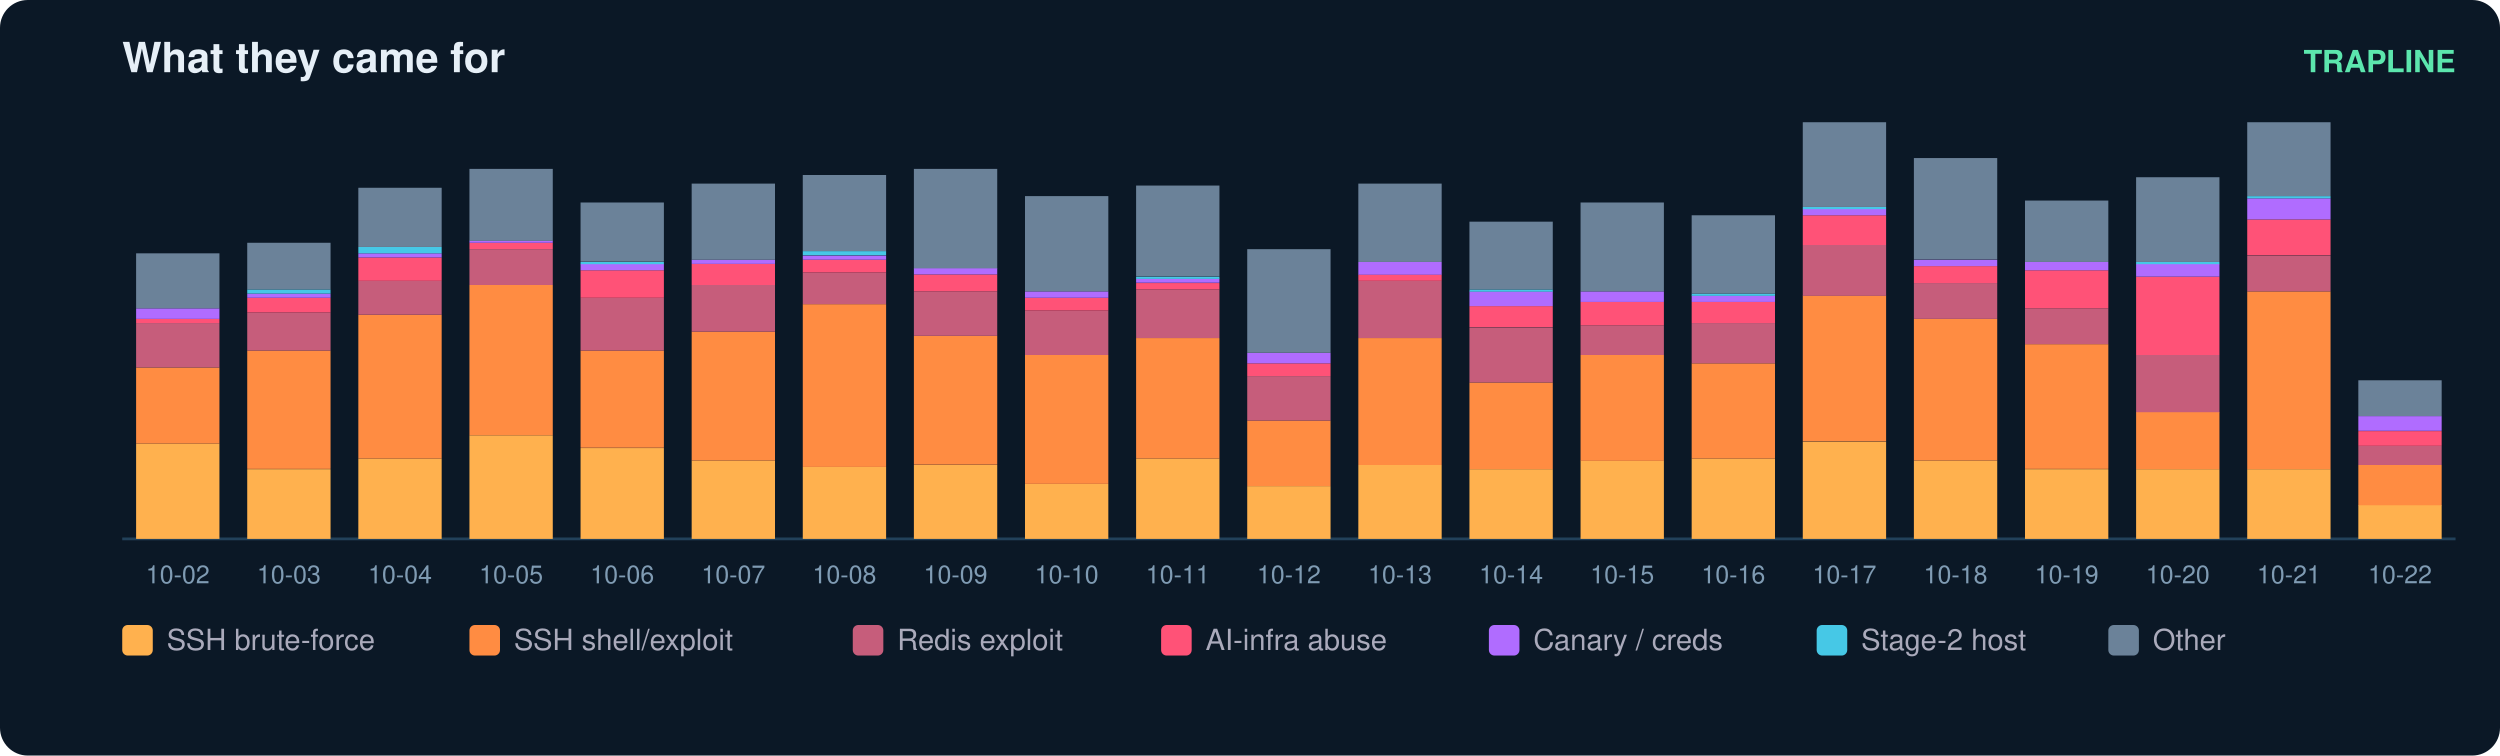
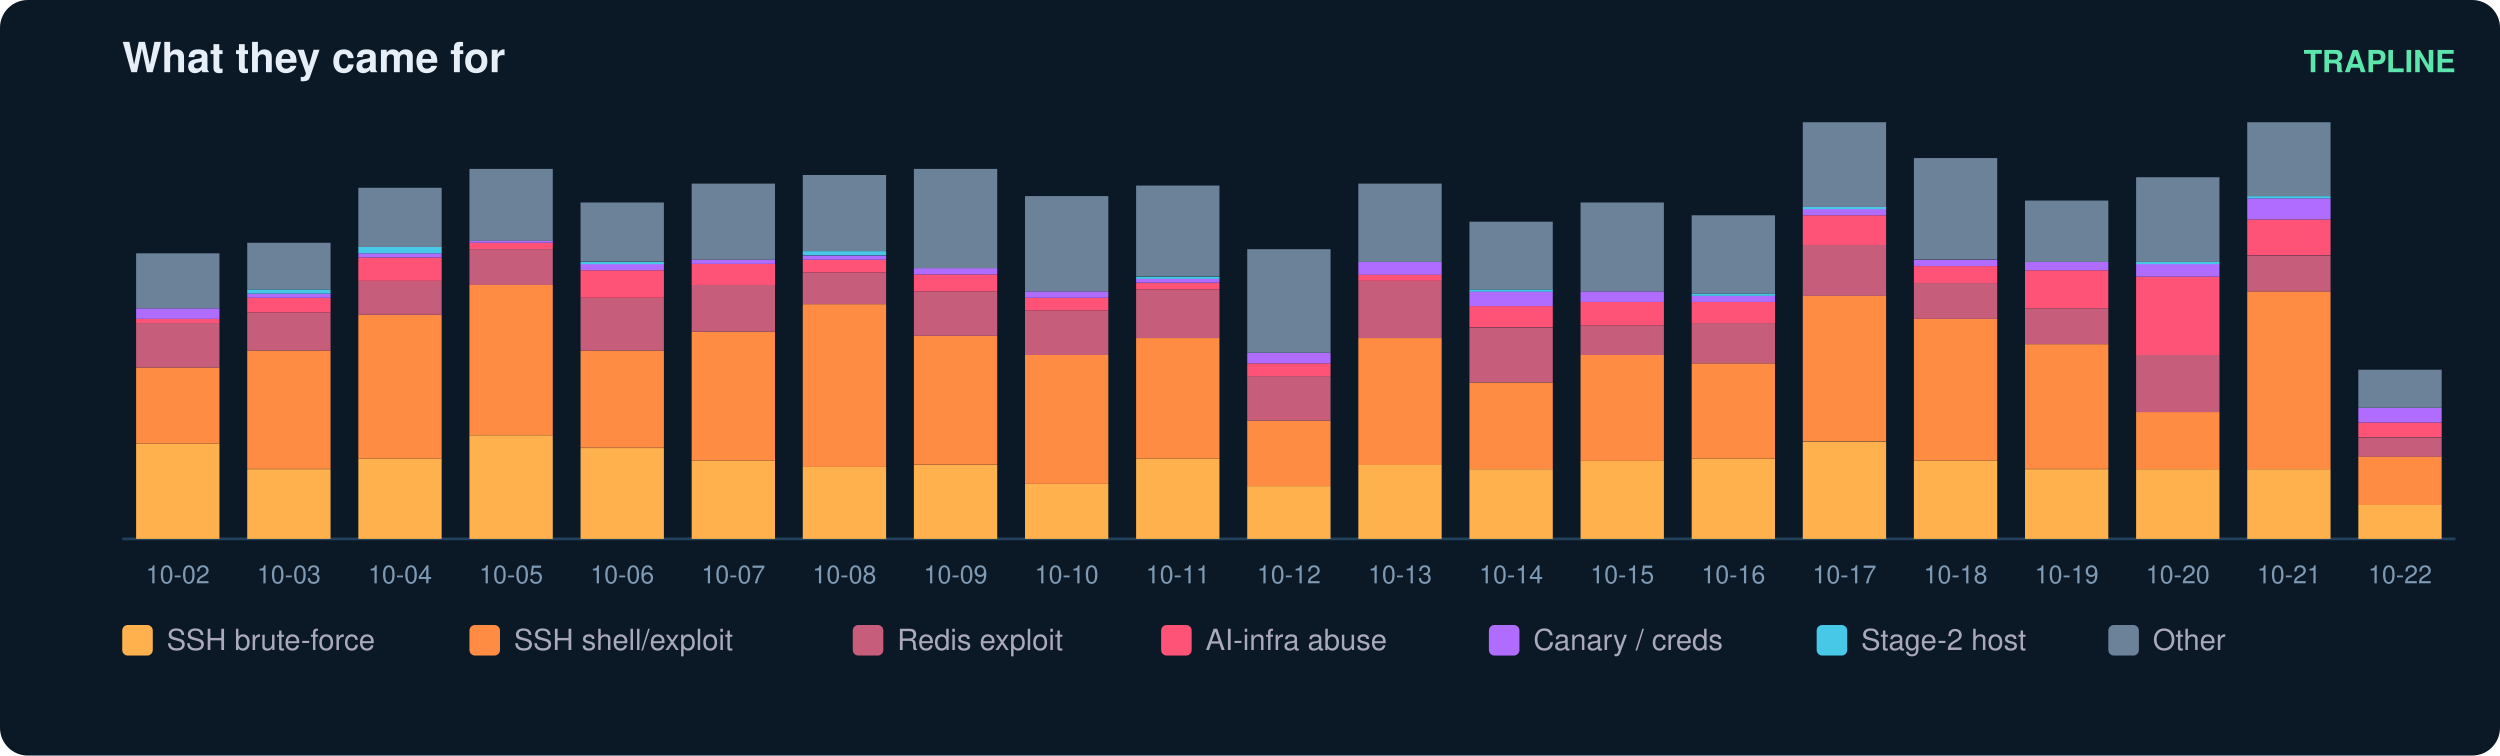
<svg xmlns="http://www.w3.org/2000/svg" width="900" height="272" viewBox="0 0 900 272" font-family="ui-sans-serif,Segoe UI,Helvetica,Arial">
  <rect width="900" height="272" rx="10" fill="#0b1826" />
  <text x="44" y="26" fill="#e6eff7" font-size="15" font-weight="700">What they came for</text>
  <text x="884" y="26" fill="#5ce6ad" font-size="11" text-anchor="end" font-weight="600">TRAPLINE</text>
  <line x1="44" y1="194" x2="884" y2="194" stroke="#22415a" />
  <rect x="49" y="159.7" width="30" height="34.3" fill="#ffb14e" />
  <rect x="49" y="132.3" width="30" height="27.4" fill="#ff8c42" />
  <rect x="49" y="116.3" width="30" height="16.0" fill="#c65d7b" />
  <rect x="49" y="114.8" width="30" height="1.5" fill="#ff5277" />
  <rect x="49" y="111.0" width="30" height="3.8" fill="#b06cff" />
  <rect x="49" y="91.2" width="30" height="19.8" fill="#6b8299" />
  <text x="64.0" y="210.0" fill="#7f9bb3" font-size="9" text-anchor="middle">10-02</text>
  <rect x="89" y="168.9" width="30" height="25.1" fill="#ffb14e" />
  <rect x="89" y="126.2" width="30" height="42.6" fill="#ff8c42" />
  <rect x="89" y="112.5" width="30" height="13.7" fill="#c65d7b" />
  <rect x="89" y="107.2" width="30" height="5.3" fill="#ff5277" />
  <rect x="89" y="105.7" width="30" height="1.5" fill="#b06cff" />
  <rect x="89" y="104.2" width="30" height="1.5" fill="#46c8e6" />
  <rect x="89" y="87.4" width="30" height="16.8" fill="#6b8299" />
  <text x="104.0" y="210.0" fill="#7f9bb3" font-size="9" text-anchor="middle">10-03</text>
  <rect x="129" y="165.1" width="30" height="28.9" fill="#ffb14e" />
  <rect x="129" y="113.3" width="30" height="51.8" fill="#ff8c42" />
  <rect x="129" y="101.1" width="30" height="12.2" fill="#c65d7b" />
  <rect x="129" y="92.7" width="30" height="8.4" fill="#ff5277" />
  <rect x="129" y="91.2" width="30" height="1.5" fill="#b06cff" />
  <rect x="129" y="88.9" width="30" height="2.3" fill="#46c8e6" />
  <rect x="129" y="67.6" width="30" height="21.3" fill="#6b8299" />
  <text x="144.0" y="210.0" fill="#7f9bb3" font-size="9" text-anchor="middle">10-04</text>
  <rect x="169" y="156.7" width="30" height="37.3" fill="#ffb14e" />
  <rect x="169" y="102.6" width="30" height="54.1" fill="#ff8c42" />
  <rect x="169" y="89.7" width="30" height="12.9" fill="#c65d7b" />
  <rect x="169" y="87.4" width="30" height="2.3" fill="#ff5277" />
  <rect x="169" y="86.6" width="30" height="0.8" fill="#b06cff" />
  <rect x="169" y="60.8" width="30" height="25.9" fill="#6b8299" />
  <text x="184.0" y="210.0" fill="#7f9bb3" font-size="9" text-anchor="middle">10-05</text>
  <rect x="209" y="161.3" width="30" height="32.7" fill="#ffb14e" />
  <rect x="209" y="126.2" width="30" height="35.0" fill="#ff8c42" />
  <rect x="209" y="107.2" width="30" height="19.0" fill="#c65d7b" />
  <rect x="209" y="97.3" width="30" height="9.9" fill="#ff5277" />
  <rect x="209" y="95.0" width="30" height="2.3" fill="#b06cff" />
  <rect x="209" y="94.3" width="30" height="0.8" fill="#46c8e6" />
  <rect x="209" y="72.9" width="30" height="21.3" fill="#6b8299" />
  <text x="224.0" y="210.0" fill="#7f9bb3" font-size="9" text-anchor="middle">10-06</text>
  <rect x="249" y="165.8" width="30" height="28.2" fill="#ffb14e" />
  <rect x="249" y="119.4" width="30" height="46.4" fill="#ff8c42" />
  <rect x="249" y="102.6" width="30" height="16.8" fill="#c65d7b" />
  <rect x="249" y="95.0" width="30" height="7.6" fill="#ff5277" />
  <rect x="249" y="93.5" width="30" height="1.5" fill="#b06cff" />
  <rect x="249" y="66.1" width="30" height="27.4" fill="#6b8299" />
  <text x="264.0" y="210.0" fill="#7f9bb3" font-size="9" text-anchor="middle">10-07</text>
  <rect x="289" y="168.1" width="30" height="25.9" fill="#ffb14e" />
  <rect x="289" y="109.5" width="30" height="58.6" fill="#ff8c42" />
  <rect x="289" y="98.1" width="30" height="11.4" fill="#c65d7b" />
  <rect x="289" y="93.5" width="30" height="4.6" fill="#ff5277" />
  <rect x="289" y="92.0" width="30" height="1.5" fill="#b06cff" />
  <rect x="289" y="90.4" width="30" height="1.5" fill="#46c8e6" />
  <rect x="289" y="63.0" width="30" height="27.4" fill="#6b8299" />
  <text x="304.0" y="210.0" fill="#7f9bb3" font-size="9" text-anchor="middle">10-08</text>
  <rect x="329" y="167.4" width="30" height="26.6" fill="#ffb14e" />
  <rect x="329" y="120.9" width="30" height="46.4" fill="#ff8c42" />
  <rect x="329" y="104.9" width="30" height="16.0" fill="#c65d7b" />
  <rect x="329" y="98.8" width="30" height="6.1" fill="#ff5277" />
  <rect x="329" y="96.5" width="30" height="2.3" fill="#b06cff" />
  <rect x="329" y="60.8" width="30" height="35.8" fill="#6b8299" />
  <text x="344.0" y="210.0" fill="#7f9bb3" font-size="9" text-anchor="middle">10-09</text>
  <rect x="369" y="174.2" width="30" height="19.8" fill="#ffb14e" />
  <rect x="369" y="127.8" width="30" height="46.4" fill="#ff8c42" />
  <rect x="369" y="111.8" width="30" height="16.0" fill="#c65d7b" />
  <rect x="369" y="107.2" width="30" height="4.6" fill="#ff5277" />
  <rect x="369" y="104.9" width="30" height="2.3" fill="#b06cff" />
  <rect x="369" y="70.6" width="30" height="34.3" fill="#6b8299" />
  <text x="384.0" y="210.0" fill="#7f9bb3" font-size="9" text-anchor="middle">10-10</text>
  <rect x="409" y="165.1" width="30" height="28.9" fill="#ffb14e" />
  <rect x="409" y="121.7" width="30" height="43.4" fill="#ff8c42" />
  <rect x="409" y="104.2" width="30" height="17.5" fill="#c65d7b" />
  <rect x="409" y="101.9" width="30" height="2.3" fill="#ff5277" />
  <rect x="409" y="100.3" width="30" height="1.5" fill="#b06cff" />
  <rect x="409" y="99.6" width="30" height="0.8" fill="#46c8e6" />
  <rect x="409" y="66.8" width="30" height="32.7" fill="#6b8299" />
  <text x="424.0" y="210.0" fill="#7f9bb3" font-size="9" text-anchor="middle">10-11</text>
  <rect x="449" y="175.0" width="30" height="19.0" fill="#ffb14e" />
  <rect x="449" y="151.4" width="30" height="23.6" fill="#ff8c42" />
  <rect x="449" y="135.4" width="30" height="16.0" fill="#c65d7b" />
  <rect x="449" y="130.8" width="30" height="4.6" fill="#ff5277" />
  <rect x="449" y="127.0" width="30" height="3.8" fill="#b06cff" />
  <rect x="449" y="89.7" width="30" height="37.3" fill="#6b8299" />
  <text x="464.0" y="210.0" fill="#7f9bb3" font-size="9" text-anchor="middle">10-12</text>
  <rect x="489" y="167.4" width="30" height="26.6" fill="#ffb14e" />
  <rect x="489" y="121.7" width="30" height="45.7" fill="#ff8c42" />
  <rect x="489" y="101.1" width="30" height="20.6" fill="#c65d7b" />
  <rect x="489" y="98.8" width="30" height="2.3" fill="#ff5277" />
  <rect x="489" y="94.3" width="30" height="4.6" fill="#b06cff" />
  <rect x="489" y="66.1" width="30" height="28.2" fill="#6b8299" />
  <text x="504.0" y="210.0" fill="#7f9bb3" font-size="9" text-anchor="middle">10-13</text>
  <rect x="529" y="168.9" width="30" height="25.1" fill="#ffb14e" />
  <rect x="529" y="137.7" width="30" height="31.2" fill="#ff8c42" />
  <rect x="529" y="117.9" width="30" height="19.8" fill="#c65d7b" />
  <rect x="529" y="110.2" width="30" height="7.6" fill="#ff5277" />
  <rect x="529" y="104.9" width="30" height="5.3" fill="#b06cff" />
  <rect x="529" y="104.2" width="30" height="0.8" fill="#46c8e6" />
  <rect x="529" y="79.8" width="30" height="24.4" fill="#6b8299" />
  <text x="544.0" y="210.0" fill="#7f9bb3" font-size="9" text-anchor="middle">10-14</text>
  <rect x="569" y="165.8" width="30" height="28.2" fill="#ffb14e" />
  <rect x="569" y="127.8" width="30" height="38.1" fill="#ff8c42" />
  <rect x="569" y="117.1" width="30" height="10.7" fill="#c65d7b" />
  <rect x="569" y="108.7" width="30" height="8.4" fill="#ff5277" />
  <rect x="569" y="104.9" width="30" height="3.8" fill="#b06cff" />
  <rect x="569" y="72.9" width="30" height="32.0" fill="#6b8299" />
  <text x="584.0" y="210.0" fill="#7f9bb3" font-size="9" text-anchor="middle">10-15</text>
  <rect x="609" y="165.1" width="30" height="28.9" fill="#ffb14e" />
  <rect x="609" y="130.8" width="30" height="34.3" fill="#ff8c42" />
  <rect x="609" y="116.3" width="30" height="14.5" fill="#c65d7b" />
  <rect x="609" y="108.7" width="30" height="7.6" fill="#ff5277" />
  <rect x="609" y="106.4" width="30" height="2.3" fill="#b06cff" />
  <rect x="609" y="105.7" width="30" height="0.8" fill="#46c8e6" />
  <rect x="609" y="77.5" width="30" height="28.2" fill="#6b8299" />
  <text x="624.0" y="210.0" fill="#7f9bb3" font-size="9" text-anchor="middle">10-16</text>
  <rect x="649" y="159.0" width="30" height="35.0" fill="#ffb14e" />
  <rect x="649" y="106.4" width="30" height="52.5" fill="#ff8c42" />
  <rect x="649" y="88.2" width="30" height="18.3" fill="#c65d7b" />
  <rect x="649" y="77.5" width="30" height="10.7" fill="#ff5277" />
  <rect x="649" y="75.2" width="30" height="2.3" fill="#b06cff" />
  <rect x="649" y="74.5" width="30" height="0.8" fill="#46c8e6" />
  <rect x="649" y="44.0" width="30" height="30.5" fill="#6b8299" />
  <text x="664.0" y="210.0" fill="#7f9bb3" font-size="9" text-anchor="middle">10-17</text>
  <rect x="689" y="165.8" width="30" height="28.2" fill="#ffb14e" />
  <rect x="689" y="114.8" width="30" height="51.0" fill="#ff8c42" />
  <rect x="689" y="101.9" width="30" height="12.9" fill="#c65d7b" />
  <rect x="689" y="95.8" width="30" height="6.1" fill="#ff5277" />
  <rect x="689" y="93.5" width="30" height="2.3" fill="#b06cff" />
  <rect x="689" y="56.9" width="30" height="36.5" fill="#6b8299" />
  <text x="704.0" y="210.0" fill="#7f9bb3" font-size="9" text-anchor="middle">10-18</text>
  <rect x="729" y="168.9" width="30" height="25.1" fill="#ffb14e" />
  <rect x="729" y="123.9" width="30" height="44.9" fill="#ff8c42" />
  <rect x="729" y="111.0" width="30" height="12.9" fill="#c65d7b" />
  <rect x="729" y="97.3" width="30" height="13.7" fill="#ff5277" />
  <rect x="729" y="94.3" width="30" height="3.0" fill="#b06cff" />
  <rect x="729" y="72.2" width="30" height="22.1" fill="#6b8299" />
  <text x="744.0" y="210.0" fill="#7f9bb3" font-size="9" text-anchor="middle">10-19</text>
  <rect x="769" y="168.9" width="30" height="25.1" fill="#ffb14e" />
  <rect x="769" y="148.3" width="30" height="20.6" fill="#ff8c42" />
  <rect x="769" y="127.8" width="30" height="20.6" fill="#c65d7b" />
  <rect x="769" y="99.6" width="30" height="28.2" fill="#ff5277" />
  <rect x="769" y="95.0" width="30" height="4.6" fill="#b06cff" />
  <rect x="769" y="94.3" width="30" height="0.8" fill="#46c8e6" />
  <rect x="769" y="63.8" width="30" height="30.5" fill="#6b8299" />
  <text x="784.0" y="210.0" fill="#7f9bb3" font-size="9" text-anchor="middle">10-20</text>
  <rect x="809" y="168.9" width="30" height="25.1" fill="#ffb14e" />
  <rect x="809" y="104.9" width="30" height="64.0" fill="#ff8c42" />
  <rect x="809" y="92.0" width="30" height="12.9" fill="#c65d7b" />
  <rect x="809" y="79.0" width="30" height="12.9" fill="#ff5277" />
  <rect x="809" y="71.4" width="30" height="7.6" fill="#b06cff" />
  <rect x="809" y="70.6" width="30" height="0.8" fill="#46c8e6" />
  <rect x="809" y="44.0" width="30" height="26.6" fill="#6b8299" />
  <text x="824.0" y="210.0" fill="#7f9bb3" font-size="9" text-anchor="middle">10-21</text>
  <rect x="849" y="181.8" width="30" height="12.2" fill="#ffb14e" />
-   <rect x="849" y="167.4" width="30" height="14.5" fill="#ff8c42" />
-   <rect x="849" y="160.5" width="30" height="6.9" fill="#c65d7b" />
-   <rect x="849" y="155.2" width="30" height="5.3" fill="#ff5277" />
-   <rect x="849" y="149.8" width="30" height="5.3" fill="#b06cff" />
-   <rect x="849" y="136.9" width="30" height="12.9" fill="#6b8299" />
+   <rect x="849" y="164.3" width="30" height="17.5" fill="#ff8c42" />
+   <rect x="849" y="157.5" width="30" height="6.9" fill="#c65d7b" />
+   <rect x="849" y="152.1" width="30" height="5.3" fill="#ff5277" />
+   <rect x="849" y="146.8" width="30" height="5.3" fill="#b06cff" />
+   <rect x="849" y="133.1" width="30" height="13.7" fill="#6b8299" />
  <text x="864.0" y="210.0" fill="#7f9bb3" font-size="9" text-anchor="middle">10-22</text>
  <rect x="44" y="225" width="11" height="11" rx="2" fill="#ffb14e" />
  <text x="60" y="234" fill="#aab" font-size="10.5">SSH brute-force</text>
  <rect x="169" y="225" width="11" height="11" rx="2" fill="#ff8c42" />
  <text x="185" y="234" fill="#aab" font-size="10.5">SSH shell/exploit</text>
  <rect x="307" y="225" width="11" height="11" rx="2" fill="#c65d7b" />
  <text x="323" y="234" fill="#aab" font-size="10.5">Redis exploit</text>
  <rect x="418" y="225" width="11" height="11" rx="2" fill="#ff5277" />
  <text x="434" y="234" fill="#aab" font-size="10.5">AI-infra abuse</text>
  <rect x="536" y="225" width="11" height="11" rx="2" fill="#b06cff" />
  <text x="552" y="234" fill="#aab" font-size="10.5">Canary / creds</text>
  <rect x="654" y="225" width="11" height="11" rx="2" fill="#46c8e6" />
  <text x="670" y="234" fill="#aab" font-size="10.5">Stage-2 host</text>
  <rect x="759" y="225" width="11" height="11" rx="2" fill="#6b8299" />
  <text x="775" y="234" fill="#aab" font-size="10.5">Other</text>
</svg>
